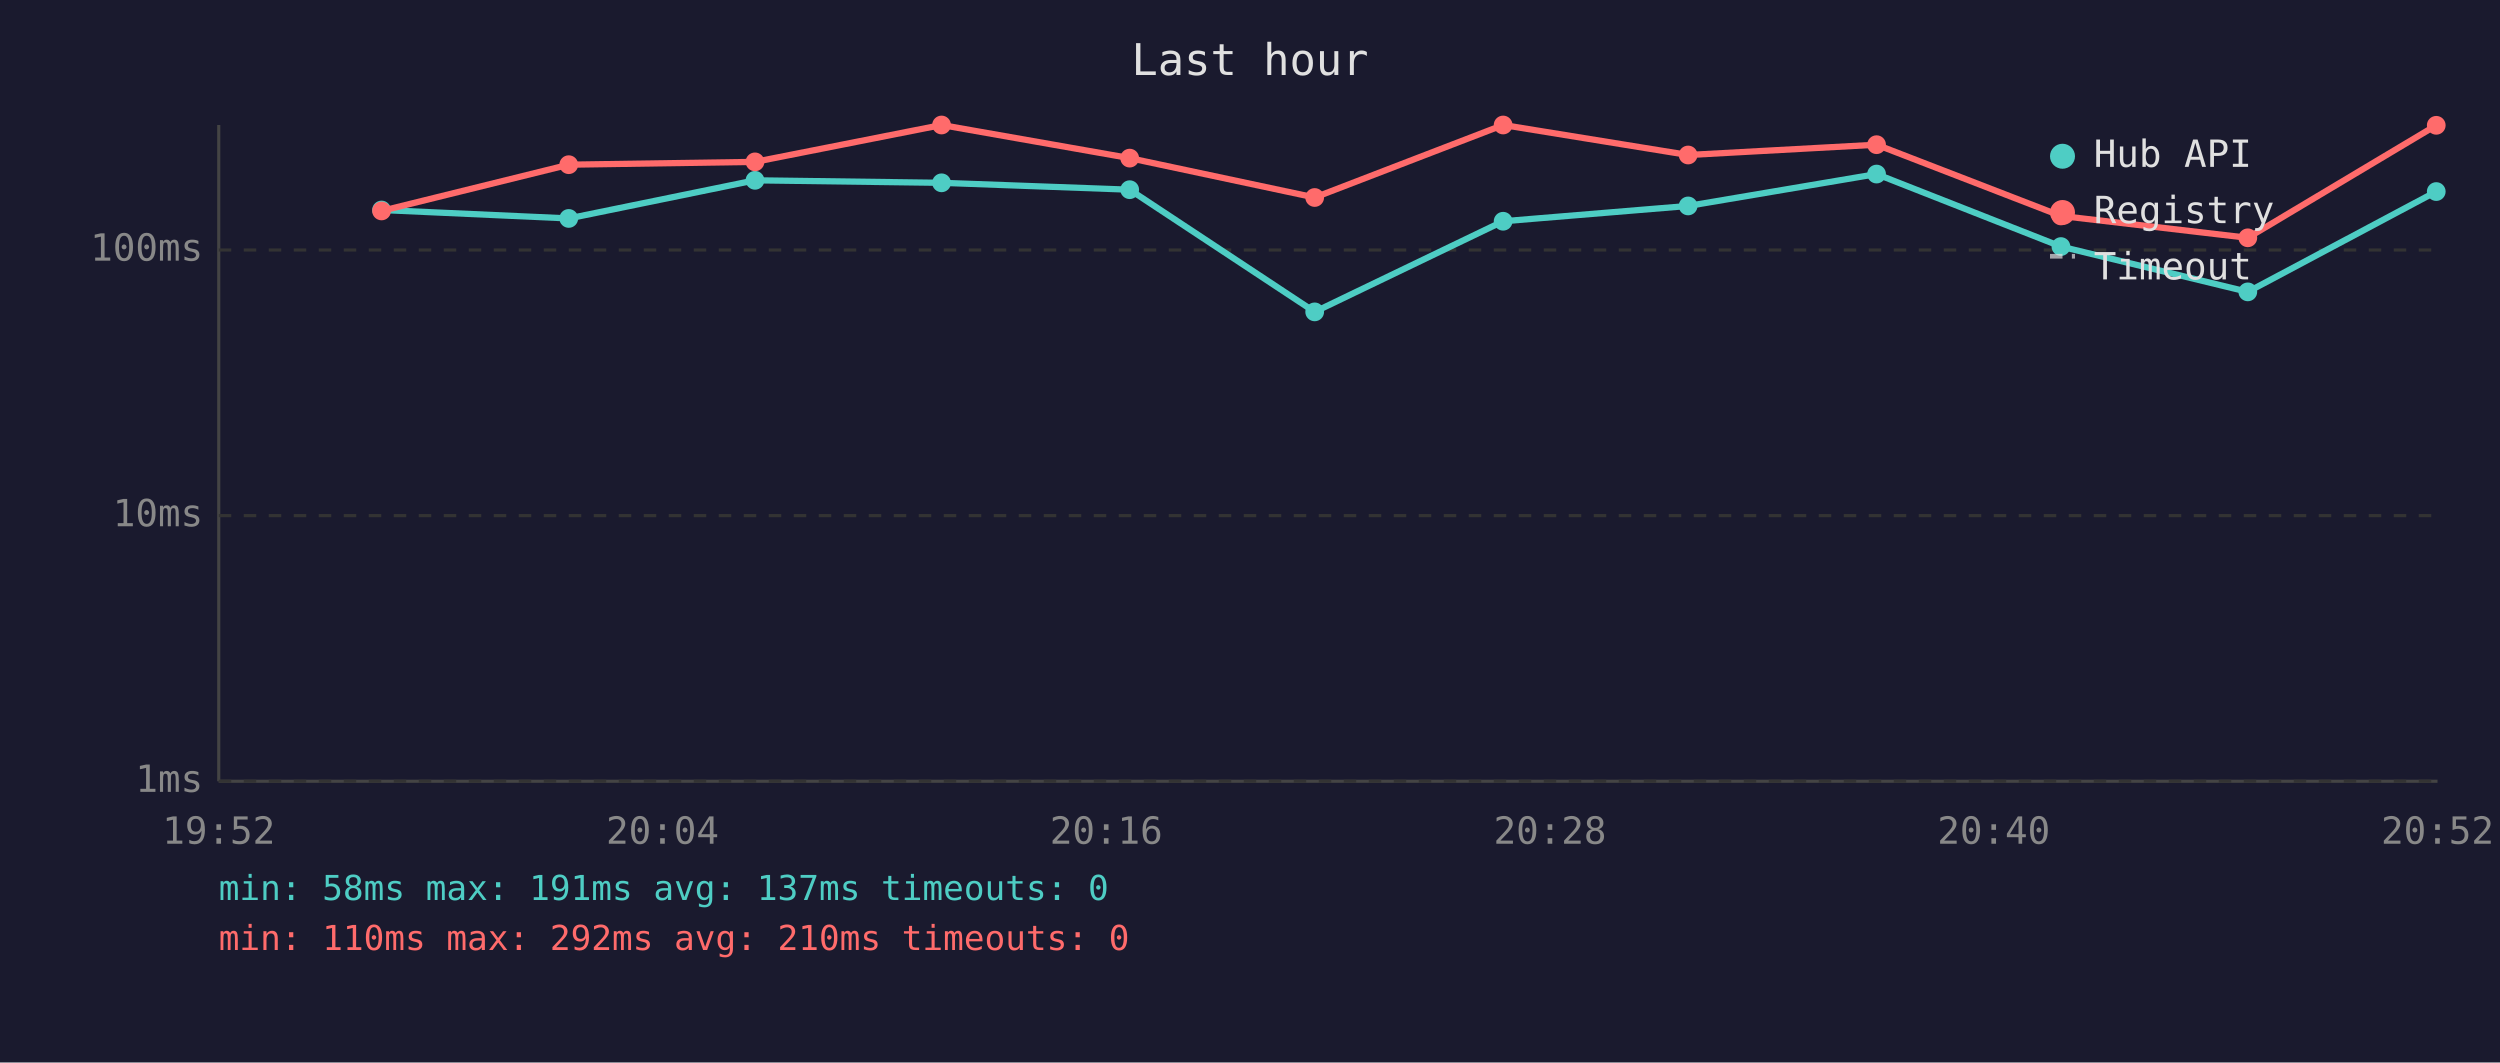
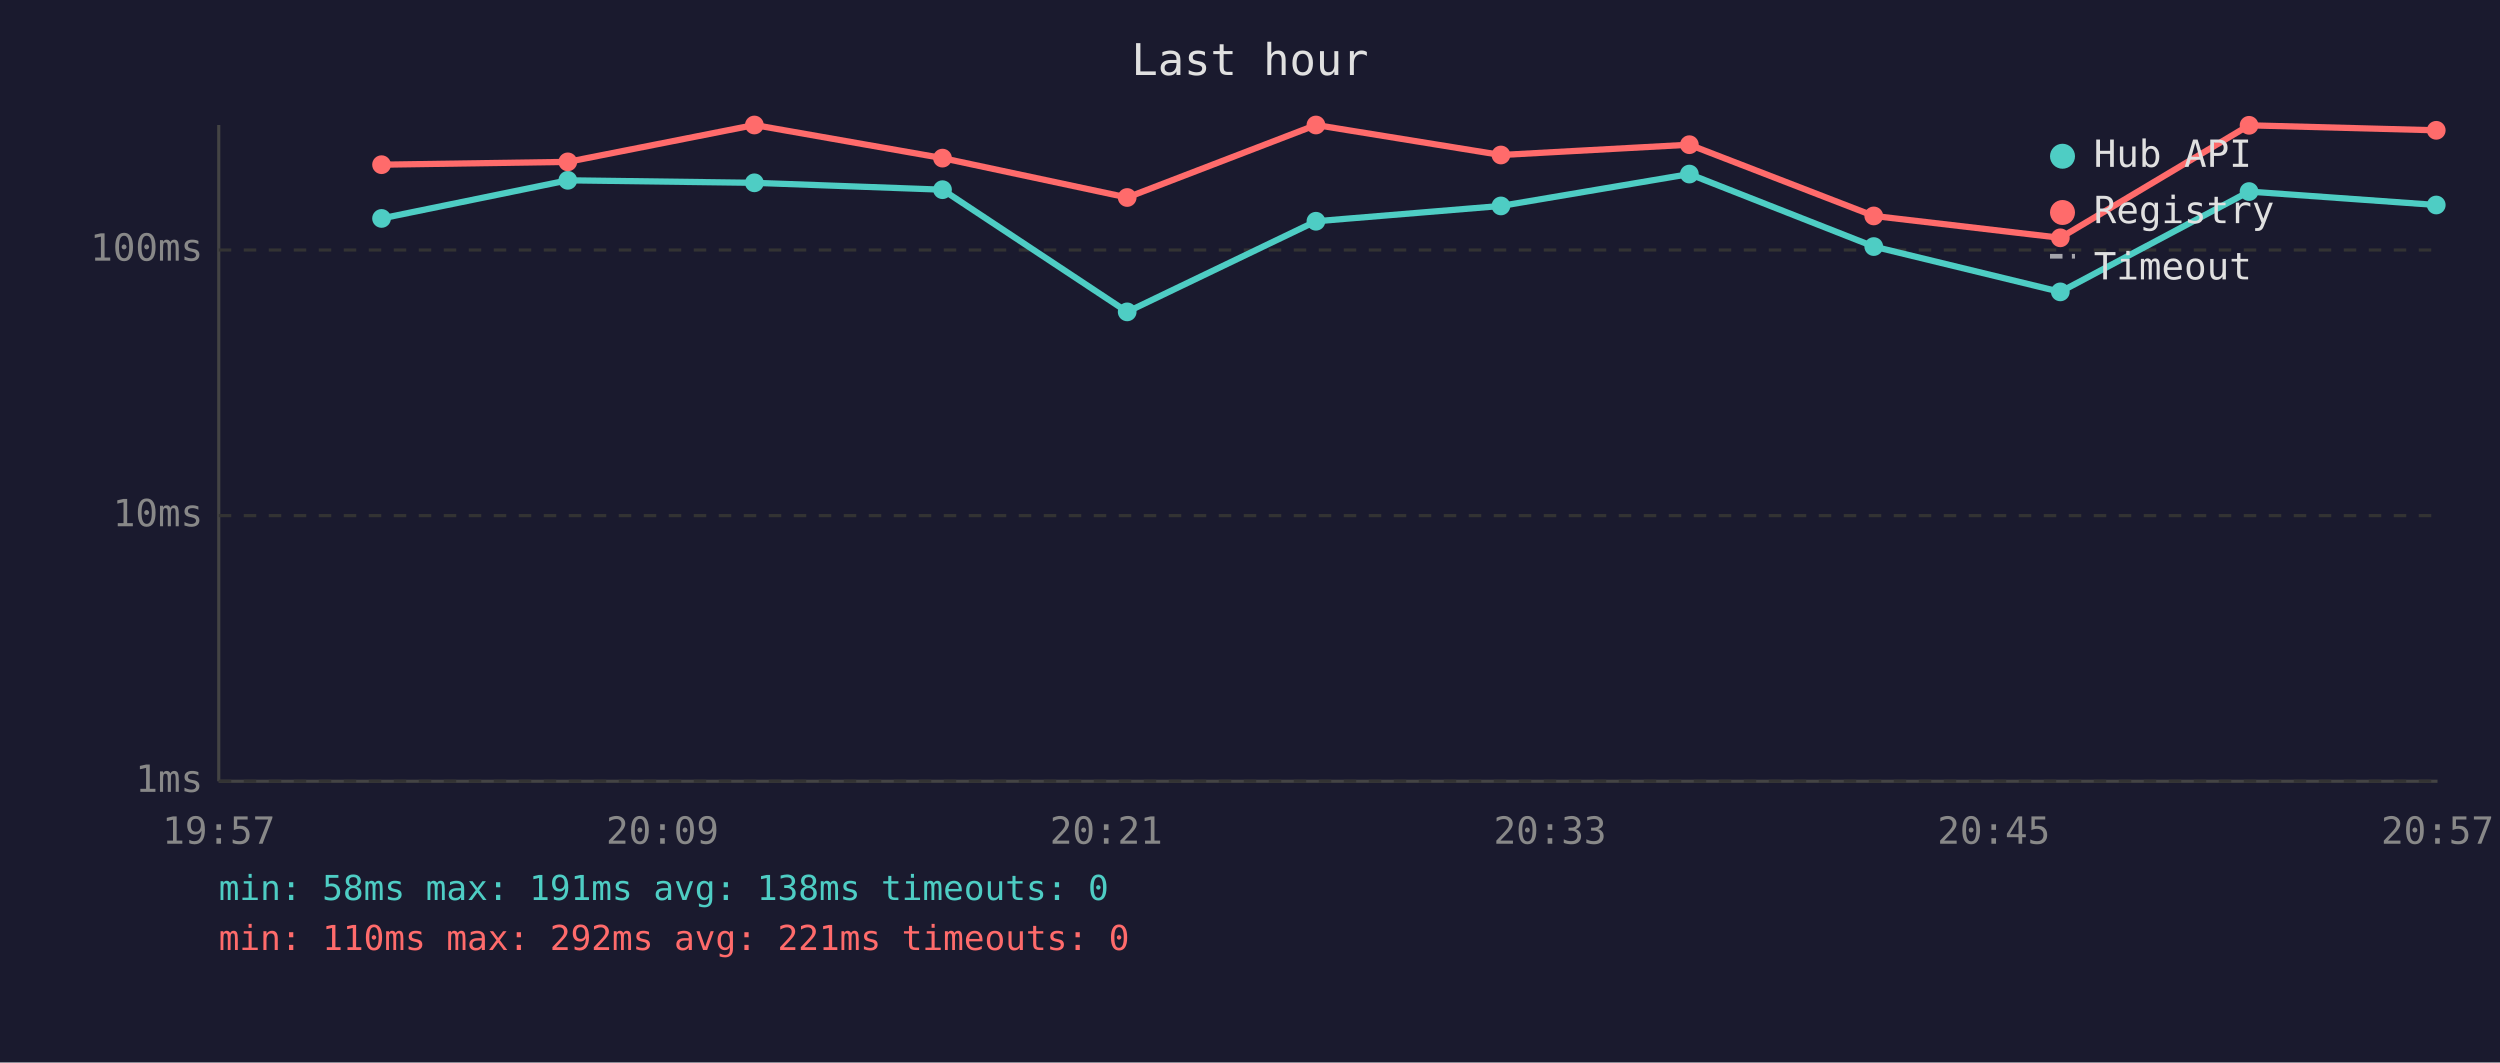
<svg xmlns="http://www.w3.org/2000/svg" viewBox="0 0 800 340" font-family="monospace" font-size="12">
  <rect width="800" height="340" fill="#1a1a2e" />
  <text x="400" y="24" fill="#e0e0e0" font-size="14" text-anchor="middle">Last hour</text>
  <line x1="70" y1="40" x2="70" y2="250" stroke="#444" stroke-width="1" />
  <line x1="70" y1="250" x2="780" y2="250" stroke="#444" stroke-width="1" />
  <line x1="70" y1="250" x2="780" y2="250" stroke="#333" stroke-width="1" stroke-dasharray="4" />
  <text x="65" y="250" fill="#888" text-anchor="end" dominant-baseline="middle">1ms</text>
  <line x1="70" y1="165" x2="780" y2="165" stroke="#333" stroke-width="1" stroke-dasharray="4" />
  <text x="65" y="165" fill="#888" text-anchor="end" dominant-baseline="middle">10ms</text>
  <line x1="70" y1="80" x2="780" y2="80" stroke="#333" stroke-width="1" stroke-dasharray="4" />
  <text x="65" y="80" fill="#888" text-anchor="end" dominant-baseline="middle">100ms</text>
-   <text x="70" y="270" fill="#888" text-anchor="middle">19:52</text>
-   <text x="212" y="270" fill="#888" text-anchor="middle">20:04</text>
-   <text x="354" y="270" fill="#888" text-anchor="middle">20:16</text>
-   <text x="496" y="270" fill="#888" text-anchor="middle">20:28</text>
-   <text x="638" y="270" fill="#888" text-anchor="middle">20:40</text>
-   <text x="780" y="270" fill="#888" text-anchor="middle">20:52</text>
-   <polyline points="122.1,67.2 182.0,69.9 241.6,57.7 301.3,58.5 361.5,60.7 420.7,99.8 481.0,70.8 540.2,65.9 600.5,55.7 659.5,78.9 719.3,93.4 779.6,61.3" fill="none" stroke="#4ecdc4" stroke-width="2" opacity="1" />
-   <circle cx="122.1" cy="67.2" r="3" fill="#4ecdc4" />
-   <circle cx="182.0" cy="69.9" r="3" fill="#4ecdc4" />
-   <circle cx="241.6" cy="57.7" r="3" fill="#4ecdc4" />
-   <circle cx="301.3" cy="58.5" r="3" fill="#4ecdc4" />
-   <circle cx="361.5" cy="60.7" r="3" fill="#4ecdc4" />
-   <circle cx="420.7" cy="99.8" r="3" fill="#4ecdc4" />
-   <circle cx="481.0" cy="70.8" r="3" fill="#4ecdc4" />
-   <circle cx="540.2" cy="65.9" r="3" fill="#4ecdc4" />
-   <circle cx="600.5" cy="55.7" r="3" fill="#4ecdc4" />
-   <circle cx="659.5" cy="78.9" r="3" fill="#4ecdc4" />
-   <circle cx="719.3" cy="93.4" r="3" fill="#4ecdc4" />
-   <circle cx="779.6" cy="61.3" r="3" fill="#4ecdc4" />
-   <polyline points="122.1,67.5 182.0,52.7 241.6,51.8 301.3,40.0 361.5,50.6 420.7,63.2 481.0,40.0 540.2,49.6 600.5,46.3 659.5,69.1 719.3,76.1 779.6,40.1" fill="none" stroke="#ff6b6b" stroke-width="2" opacity="1" />
-   <circle cx="122.1" cy="67.5" r="3" fill="#ff6b6b" />
-   <circle cx="182.0" cy="52.7" r="3" fill="#ff6b6b" />
-   <circle cx="241.6" cy="51.8" r="3" fill="#ff6b6b" />
-   <circle cx="301.3" cy="40.0" r="3" fill="#ff6b6b" />
-   <circle cx="361.5" cy="50.6" r="3" fill="#ff6b6b" />
-   <circle cx="420.7" cy="63.2" r="3" fill="#ff6b6b" />
-   <circle cx="481.0" cy="40.0" r="3" fill="#ff6b6b" />
-   <circle cx="540.2" cy="49.6" r="3" fill="#ff6b6b" />
-   <circle cx="600.5" cy="46.3" r="3" fill="#ff6b6b" />
-   <circle cx="659.5" cy="69.1" r="3" fill="#ff6b6b" />
-   <circle cx="719.3" cy="76.1" r="3" fill="#ff6b6b" />
-   <circle cx="779.6" cy="40.1" r="3" fill="#ff6b6b" />
+   <text x="70" y="270" fill="#888" text-anchor="middle">19:57</text>
+   <text x="212" y="270" fill="#888" text-anchor="middle">20:09</text>
+   <text x="354" y="270" fill="#888" text-anchor="middle">20:21</text>
+   <text x="496" y="270" fill="#888" text-anchor="middle">20:33</text>
+   <text x="638" y="270" fill="#888" text-anchor="middle">20:45</text>
+   <text x="780" y="270" fill="#888" text-anchor="middle">20:57</text>
+   <polyline points="122.1,69.9 181.7,57.7 241.4,58.5 301.6,60.7 360.7,99.8 421.1,70.8 480.3,65.9 540.6,55.7 599.6,78.9 659.3,93.4 719.7,61.3 779.6,65.6" fill="none" stroke="#4ecdc4" stroke-width="2" opacity="1" />
+   <circle cx="122.1" cy="69.9" r="3" fill="#4ecdc4" />
+   <circle cx="181.7" cy="57.7" r="3" fill="#4ecdc4" />
+   <circle cx="241.4" cy="58.5" r="3" fill="#4ecdc4" />
+   <circle cx="301.6" cy="60.7" r="3" fill="#4ecdc4" />
+   <circle cx="360.7" cy="99.8" r="3" fill="#4ecdc4" />
+   <circle cx="421.1" cy="70.8" r="3" fill="#4ecdc4" />
+   <circle cx="480.3" cy="65.9" r="3" fill="#4ecdc4" />
+   <circle cx="540.6" cy="55.7" r="3" fill="#4ecdc4" />
+   <circle cx="599.6" cy="78.9" r="3" fill="#4ecdc4" />
+   <circle cx="659.3" cy="93.4" r="3" fill="#4ecdc4" />
+   <circle cx="719.7" cy="61.3" r="3" fill="#4ecdc4" />
+   <circle cx="779.6" cy="65.6" r="3" fill="#4ecdc4" />
+   <polyline points="122.1,52.7 181.7,51.8 241.4,40.0 301.6,50.6 360.7,63.2 421.1,40.0 480.3,49.6 540.6,46.3 599.6,69.1 659.3,76.1 719.7,40.1 779.6,41.7" fill="none" stroke="#ff6b6b" stroke-width="2" opacity="1" />
+   <circle cx="122.1" cy="52.7" r="3" fill="#ff6b6b" />
+   <circle cx="181.7" cy="51.8" r="3" fill="#ff6b6b" />
+   <circle cx="241.4" cy="40.0" r="3" fill="#ff6b6b" />
+   <circle cx="301.6" cy="50.6" r="3" fill="#ff6b6b" />
+   <circle cx="360.7" cy="63.2" r="3" fill="#ff6b6b" />
+   <circle cx="421.1" cy="40.0" r="3" fill="#ff6b6b" />
+   <circle cx="480.3" cy="49.6" r="3" fill="#ff6b6b" />
+   <circle cx="540.6" cy="46.3" r="3" fill="#ff6b6b" />
+   <circle cx="599.6" cy="69.1" r="3" fill="#ff6b6b" />
+   <circle cx="659.3" cy="76.1" r="3" fill="#ff6b6b" />
+   <circle cx="719.7" cy="40.1" r="3" fill="#ff6b6b" />
+   <circle cx="779.6" cy="41.7" r="3" fill="#ff6b6b" />
  <circle cx="660" cy="50" r="4" fill="#4ecdc4" />
  <text x="670" y="50" fill="#e0e0e0" dominant-baseline="middle">Hub API</text>
  <circle cx="660" cy="68" r="4" fill="#ff6b6b" />
  <text x="670" y="68" fill="#e0e0e0" dominant-baseline="middle">Registry</text>
  <line x1="656" y1="82" x2="664" y2="82" stroke="#e0e0e0" stroke-width="1.5" stroke-dasharray="4,3" opacity="0.7" />
  <text x="670" y="86" fill="#e0e0e0" dominant-baseline="middle">Timeout</text>
-   <text x="70" y="288" fill="#4ecdc4" font-size="11">min: 58ms  max: 191ms  avg: 137ms  timeouts: 0</text>
-   <text x="70" y="304" fill="#ff6b6b" font-size="11">min: 110ms  max: 292ms  avg: 210ms  timeouts: 0</text>
+   <text x="70" y="288" fill="#4ecdc4" font-size="11">min: 58ms  max: 191ms  avg: 138ms  timeouts: 0</text>
+   <text x="70" y="304" fill="#ff6b6b" font-size="11">min: 110ms  max: 292ms  avg: 221ms  timeouts: 0</text>
</svg>
